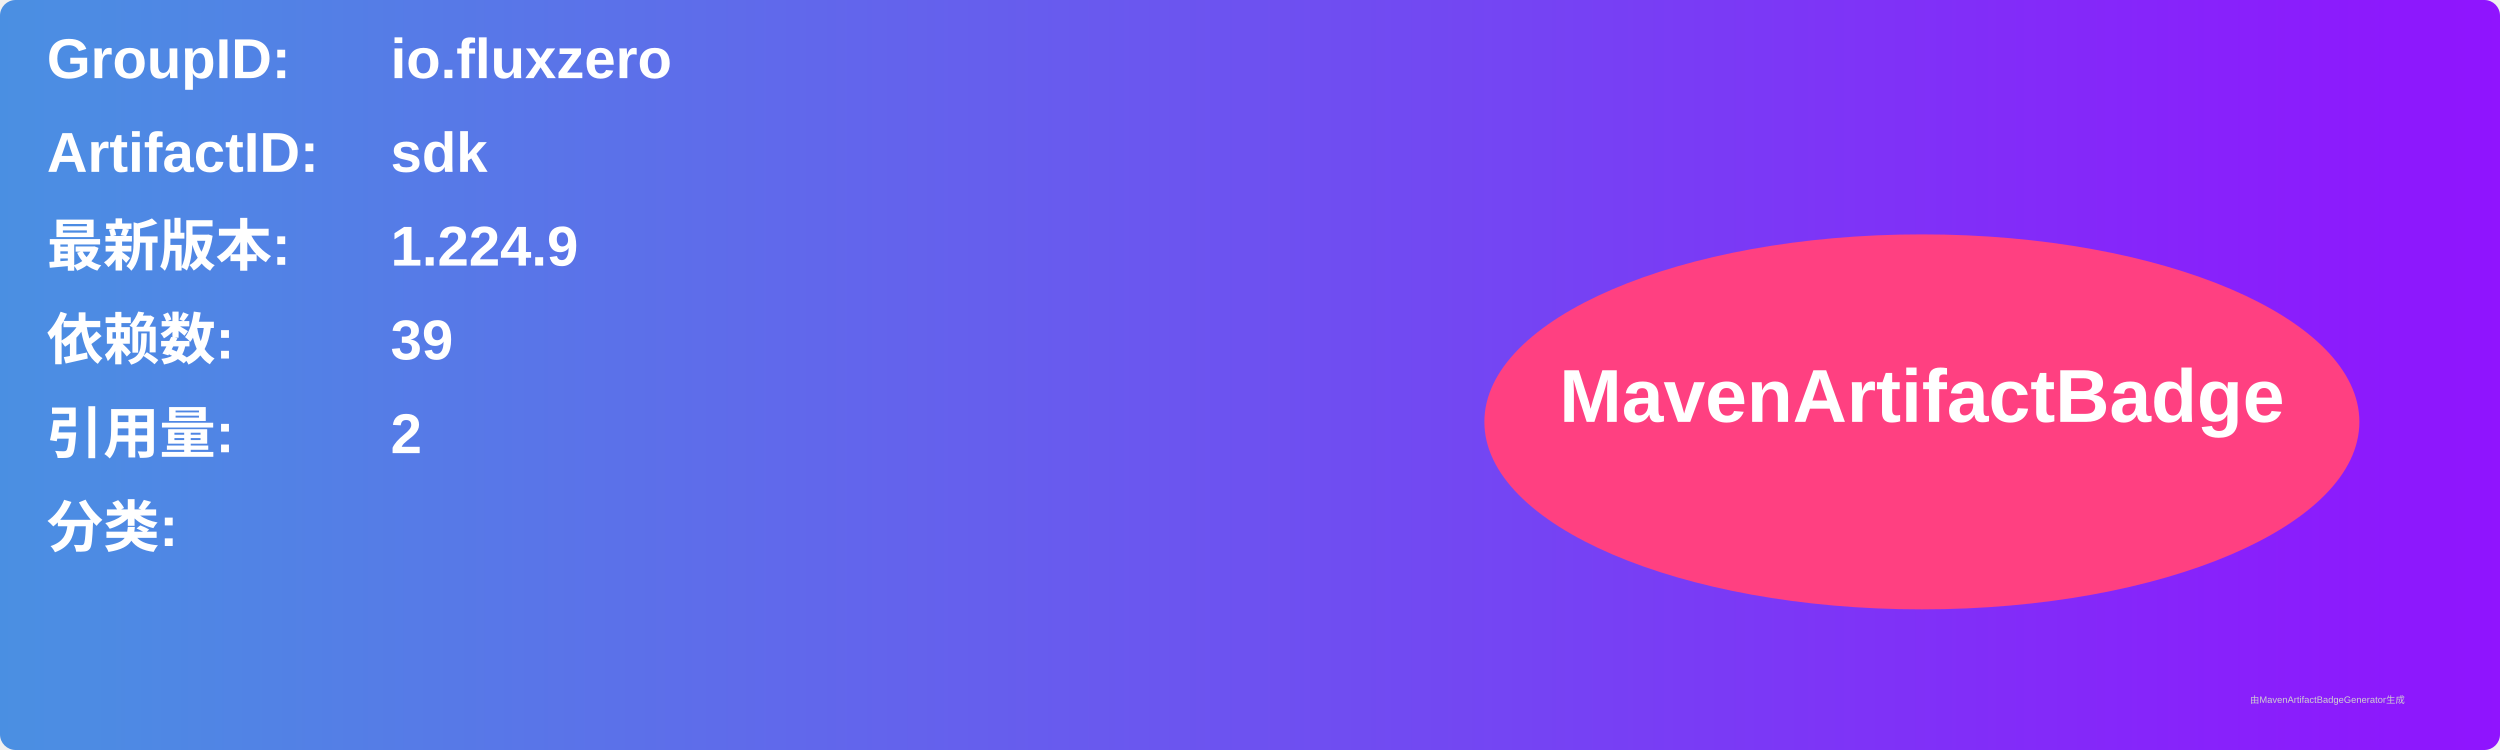
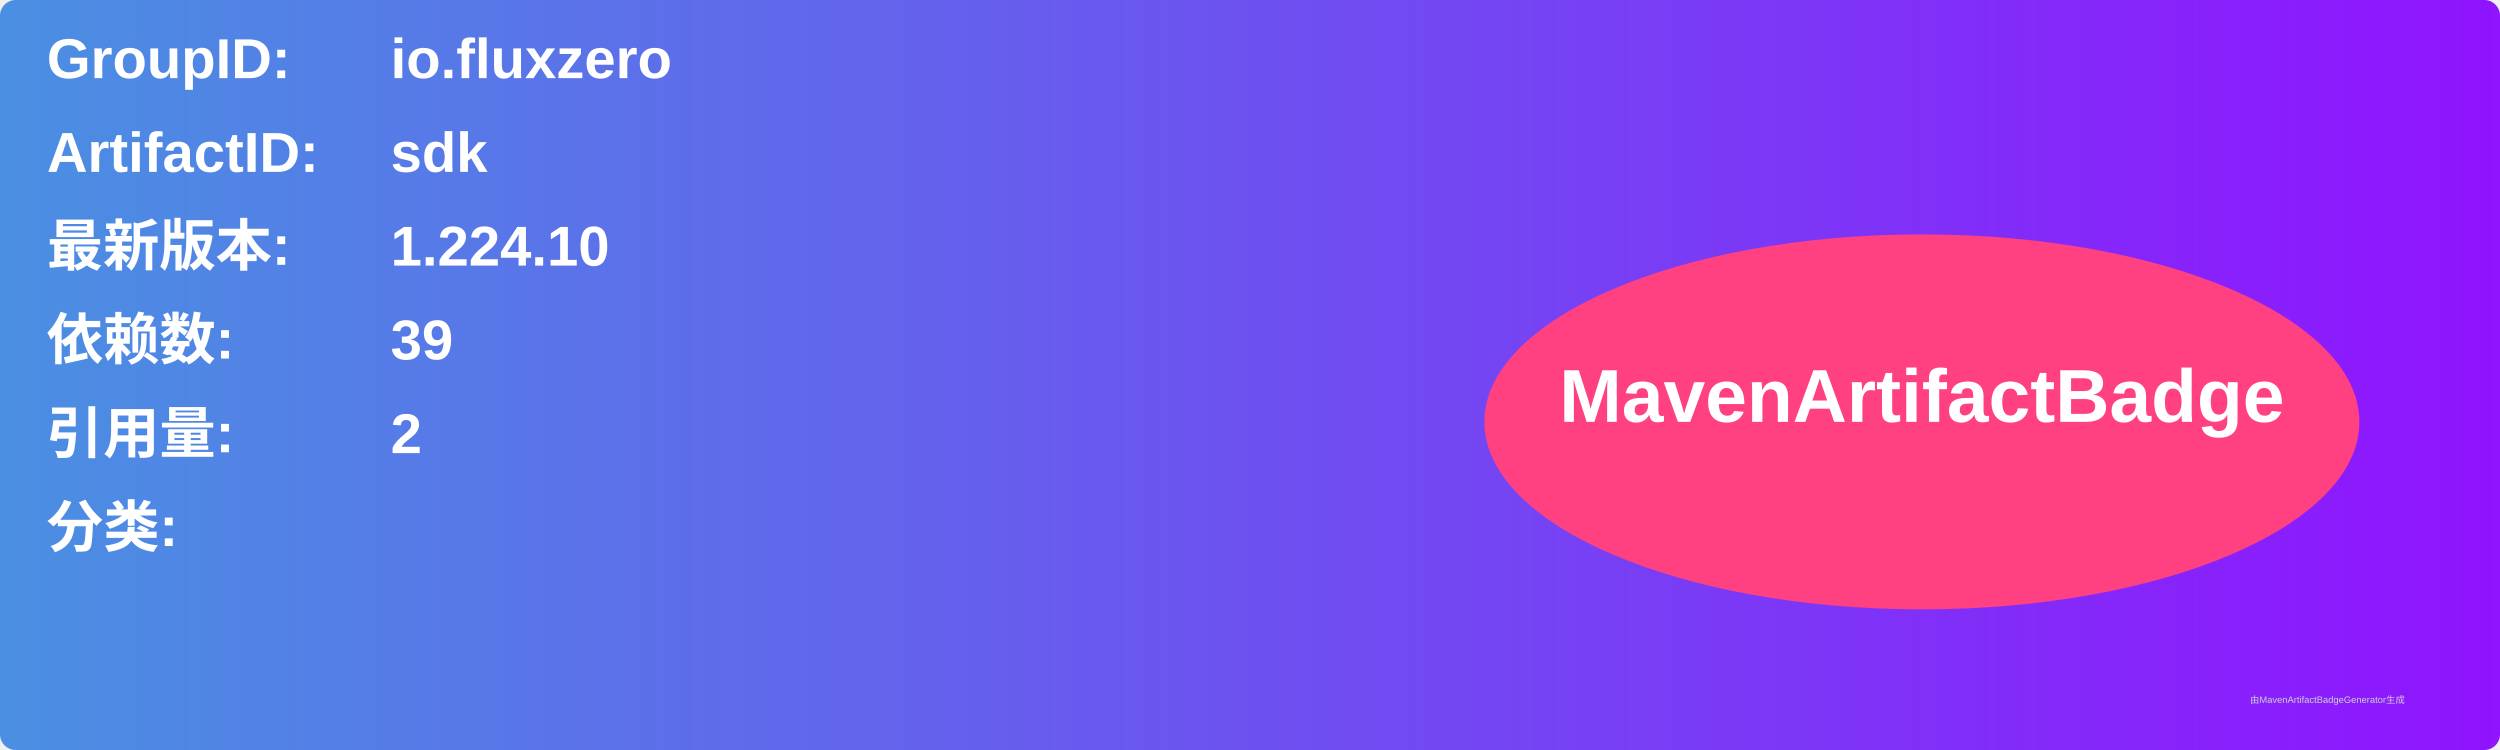
<svg xmlns="http://www.w3.org/2000/svg" width="800" height="240" viewBox="0 0 800 240">
  <linearGradient id="grad" x1="0%" y1="0%" x2="100%" y2="0%">
    <stop offset="0%" stop-color="#4a90e2" />
    <stop offset="100%" stop-color="#9013fe" />
  </linearGradient>
  <rect width="100%" height="100%" rx="5" ry="5" fill="url(#grad)" />
  <g transform="translate(15, 15)">
    <text x="0" y="10" font-family="Arial" font-size="18" fill="white" font-weight="bold" width="260">GroupID:</text>
    <text x="110" y="10" font-family="Arial" font-size="18" fill="white" font-weight="bold" width="460">io.fluxzero</text>
    <text x="0" y="40" font-family="Arial" font-size="18" fill="white" font-weight="bold" width="260">ArtifactID:</text>
    <text x="110" y="40" font-family="Arial" font-size="18" fill="white" font-weight="bold" width="460">sdk</text>
    <text x="0" y="70" font-family="Arial" font-size="18" fill="white" font-weight="bold">最新版本:</text>
    <text x="110" y="70" font-family="Arial" font-size="18" fill="white" font-weight="bold">
-       <tspan font-weight="bold">1.224.9</tspan>
+       <tspan font-weight="bold">1.224.10</tspan>
    </text>
    <text x="0" y="100" font-family="Arial" font-size="18" fill="white" font-weight="bold">依赖数: </text>
    <text x="110" y="100" font-family="Arial" font-size="18" fill="white">
      <tspan font-weight="bold">39</tspan>
    </text>
    <text x="0" y="130" font-family="Arial" font-size="18" fill="white" font-weight="bold">引用量: </text>
    <text x="110" y="130" font-family="Arial" font-size="18" fill="white">
      <tspan font-weight="bold">2</tspan>
    </text>
    <text x="0" y="160" font-family="Arial" font-size="18" fill="white" font-weight="bold">分类:</text>
    <text x="10" y="190" font-family="Arial" font-size="10" fill="white">
      <tspan font-weight="bold" />
    </text>
    <ellipse cx="600" cy="120" rx="140" ry="60" fill="#ff4081" />
    <text x="600" y="120" text-anchor="middle" font-family="Arial" font-size="24" fill="white" font-weight="bold">MavenArtifactBadge</text>
  </g>
  <text x="720" y="225" font-family="Arial" font-size="3" fill="#d0d0d0">由MavenArtifactBadgeGenerator生成</text>
</svg>
